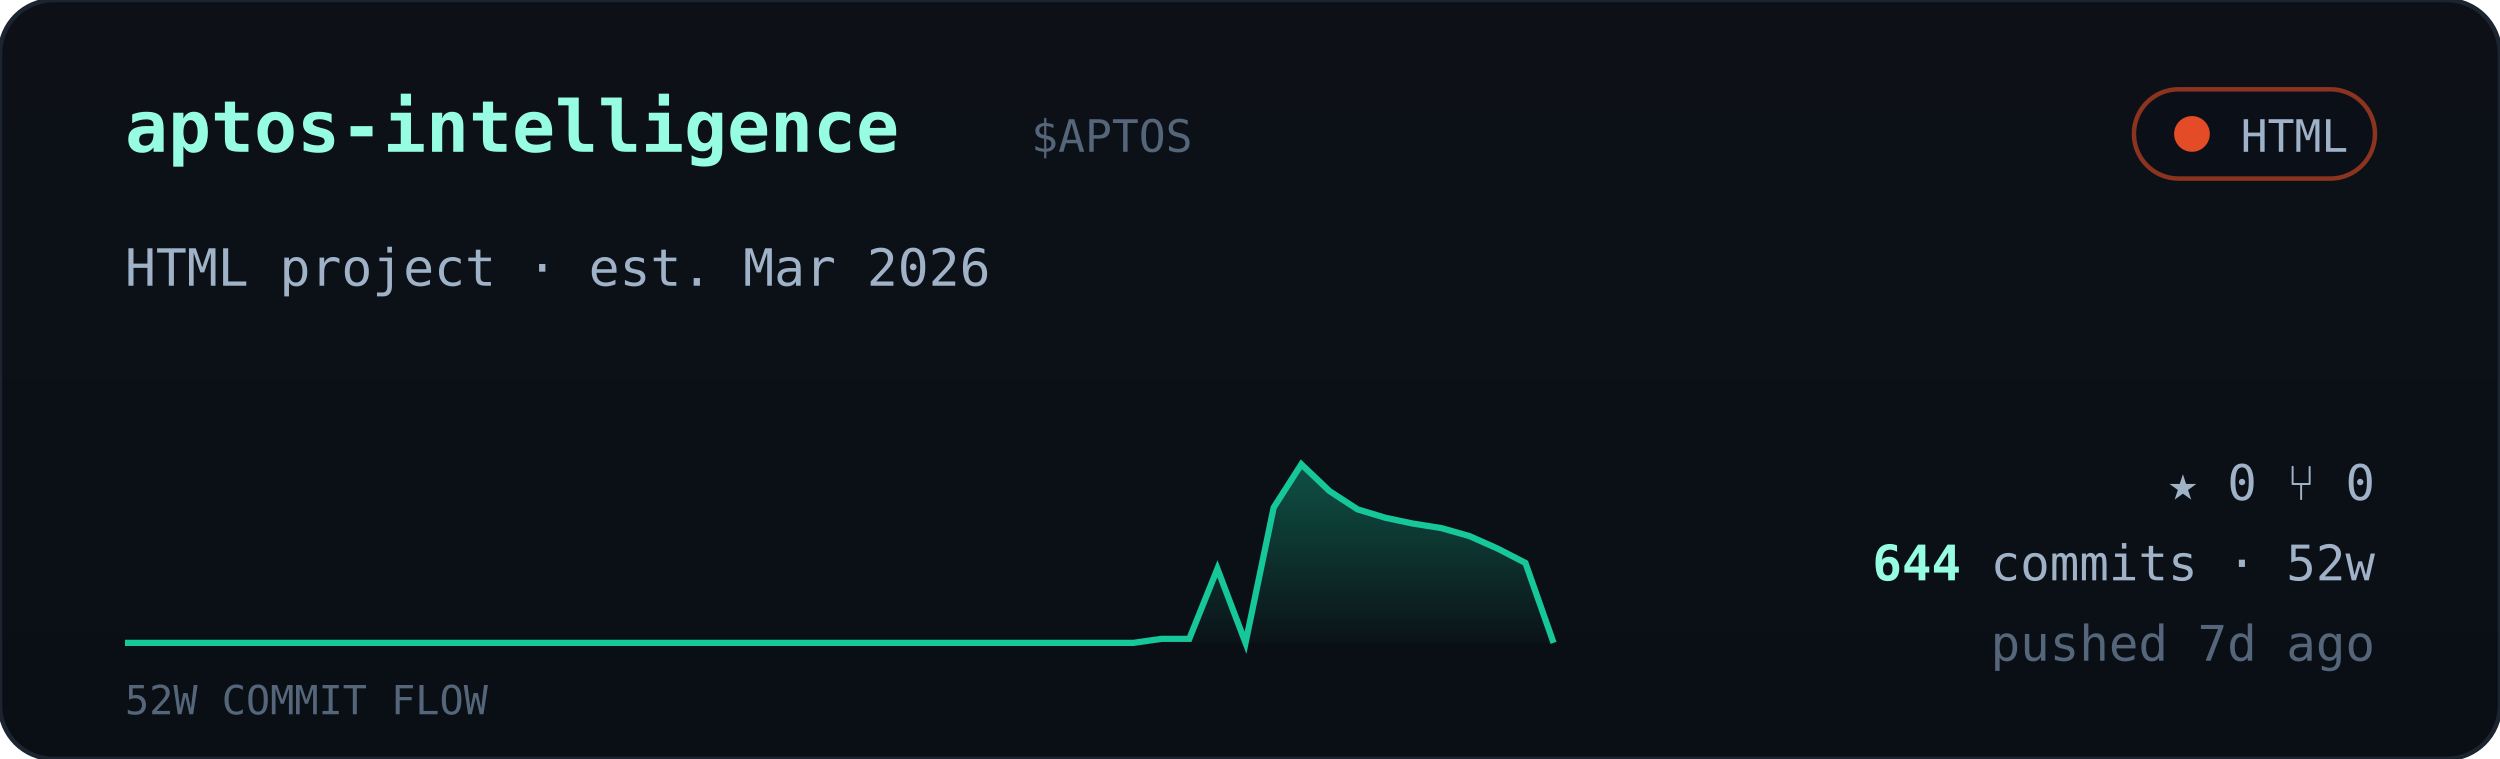
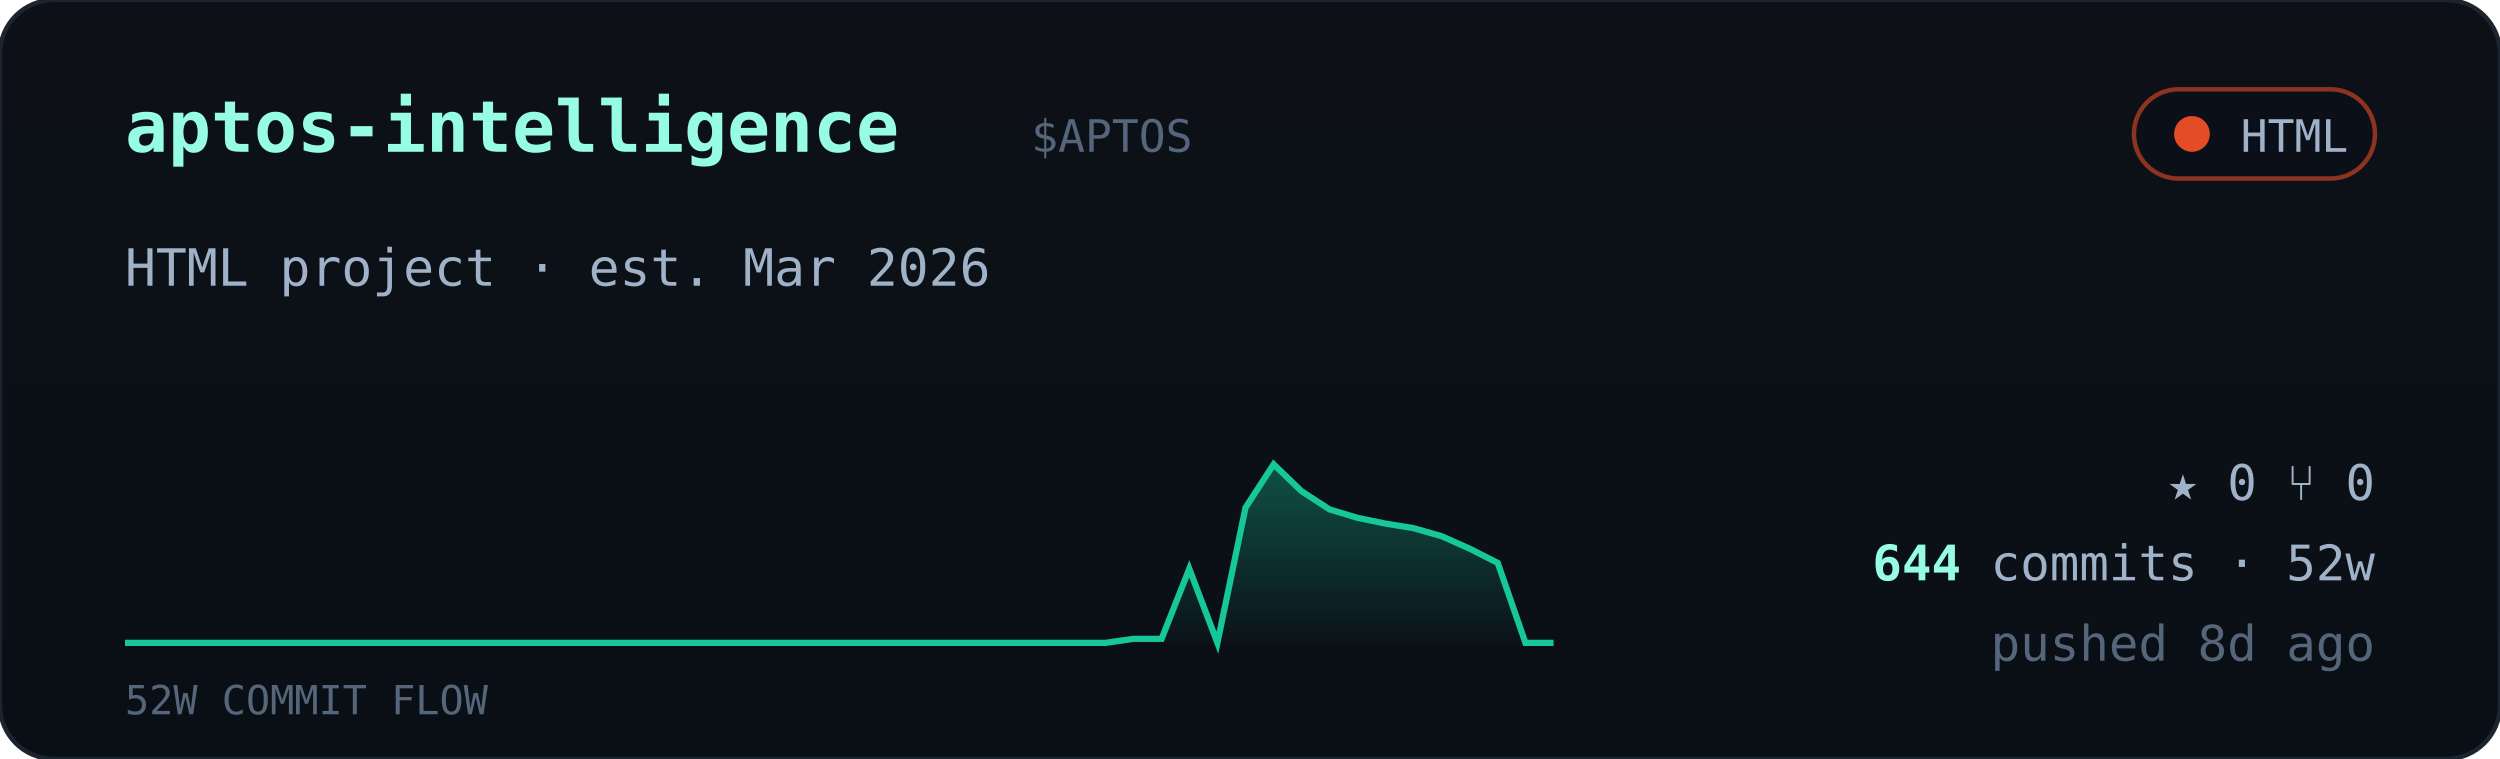
<svg xmlns="http://www.w3.org/2000/svg" viewBox="0 0 560 170" width="560" font-family="ui-monospace,'JetBrains Mono','SF Mono',Menlo,Consolas,monospace">
  <defs>
    <linearGradient id="cardbg" x1="0" y1="0" x2="0" y2="1">
      <stop offset="0" stop-color="#0d1117" />
      <stop offset="1" stop-color="#0a0f16" />
    </linearGradient>
    <linearGradient id="sparkfill" x1="0" y1="0" x2="0" y2="1">
      <stop offset="0" stop-color="#16c79a" stop-opacity="0.35" />
      <stop offset="1" stop-color="#16c79a" stop-opacity="0.02" />
    </linearGradient>
  </defs>
  <rect width="560" height="170" rx="12" fill="url(#cardbg)" stroke="#1c2430" />
  <text x="28" y="34" font-size="16" font-weight="700" fill="#97fce4">aptos-intelligence</text>
  <text x="231.0" y="34" font-size="10" fill="#55657a">$APTOS</text>
  <g>
    <rect x="478" y="20" width="54" height="20" rx="10" fill="#0b1018" stroke="#e34c26" stroke-opacity="0.6" />
    <circle cx="491" cy="30" r="4" fill="#e34c26" />
    <text x="526" y="34" text-anchor="end" font-size="10" fill="#9fb2c8">HTML</text>
  </g>
  <text x="28" y="64" font-size="11.5" fill="#9fb2c8">HTML project · est. Mar 2026</text>
-   <polygon points="28,144 28.0,144.0 34.3,144.0 40.5,144.0 46.8,144.0 53.1,144.0 59.4,144.0 65.6,144.0 71.9,144.0 78.2,144.0 84.5,144.0 90.7,144.0 97.0,144.0 103.3,144.0 109.6,144.0 115.8,144.0 122.1,144.0 128.4,144.0 134.7,144.0 140.9,144.0 147.2,144.0 153.5,144.0 159.8,144.0 166.0,144.0 172.3,144.0 178.6,144.0 184.9,144.0 191.1,144.0 197.4,144.0 203.7,144.0 210.0,144.0 216.2,144.0 222.5,144.0 228.8,144.0 235.1,144.0 241.3,144.0 247.6,144.0 253.9,144.0 260.2,143.1 266.4,143.1 272.7,127.4 279.0,144.0 285.3,113.7 291.5,104.0 297.8,110.0 304.1,114.1 310.4,116.0 316.6,117.3 322.9,118.3 329.2,120.1 335.5,122.9 341.7,126.1 348.0,144.0 348,144" fill="url(#sparkfill)" />
-   <polyline points="28.0,144.0 34.3,144.0 40.5,144.0 46.8,144.0 53.1,144.0 59.4,144.0 65.6,144.0 71.9,144.0 78.2,144.0 84.5,144.0 90.7,144.0 97.0,144.0 103.3,144.0 109.6,144.0 115.8,144.0 122.1,144.0 128.4,144.0 134.7,144.0 140.9,144.0 147.2,144.0 153.5,144.0 159.8,144.0 166.0,144.0 172.3,144.0 178.6,144.0 184.9,144.0 191.1,144.0 197.4,144.0 203.7,144.0 210.0,144.0 216.2,144.0 222.5,144.0 228.8,144.0 235.1,144.0 241.3,144.0 247.6,144.0 253.9,144.0 260.2,143.1 266.4,143.1 272.7,127.4 279.0,144.0 285.3,113.7 291.5,104.0 297.8,110.0 304.1,114.1 310.4,116.0 316.6,117.3 322.9,118.3 329.2,120.1 335.5,122.9 341.7,126.1 348.0,144.0" fill="none" stroke="#16c79a" stroke-width="1.4" />
+   <polygon points="28,144 28.0,144.0 34.3,144.0 40.5,144.0 46.8,144.0 53.1,144.0 59.4,144.0 65.6,144.0 71.9,144.0 78.2,144.0 84.5,144.0 90.7,144.0 97.0,144.0 103.3,144.0 109.6,144.0 115.8,144.0 122.1,144.0 128.4,144.0 134.7,144.0 140.9,144.0 147.2,144.0 153.5,144.0 159.8,144.0 166.0,144.0 172.3,144.0 178.6,144.0 184.9,144.0 191.1,144.0 197.4,144.0 203.7,144.0 210.0,144.0 216.2,144.0 222.5,144.0 228.8,144.0 235.1,144.0 241.3,144.0 247.6,144.0 253.9,143.1 260.2,143.1 266.4,127.4 272.7,144.0 279.0,113.7 285.3,104.0 291.5,110.0 297.8,114.1 304.1,116.0 310.4,117.3 316.6,118.3 322.9,120.1 329.2,122.9 335.5,126.1 341.7,144.0 348.0,144.0 348,144" fill="url(#sparkfill)" />
+   <polyline points="28.0,144.0 34.3,144.0 40.5,144.0 46.8,144.0 53.1,144.0 59.4,144.0 65.6,144.0 71.9,144.0 78.2,144.0 84.5,144.0 90.7,144.0 97.0,144.0 103.3,144.0 109.6,144.0 115.8,144.0 122.1,144.0 128.4,144.0 134.7,144.0 140.9,144.0 147.2,144.0 153.5,144.0 159.8,144.0 166.0,144.0 172.3,144.0 178.6,144.0 184.9,144.0 191.1,144.0 197.4,144.0 203.7,144.0 210.0,144.0 216.2,144.0 222.5,144.0 228.8,144.0 235.1,144.0 241.3,144.0 247.6,144.0 253.9,143.1 260.2,143.1 266.4,127.4 272.7,144.0 279.0,113.7 285.3,104.0 291.5,110.0 297.8,114.1 304.1,116.0 310.4,117.3 316.6,118.3 322.9,120.1 329.2,122.9 335.5,126.1 341.7,144.0 348.0,144.0" fill="none" stroke="#16c79a" stroke-width="1.4" />
  <text x="28" y="160" font-size="9" fill="#55657a">52W COMMIT FLOW</text>
  <g font-size="11" fill="#9fb2c8">
    <text x="532" y="112" text-anchor="end">★ 0   ⑂ 0</text>
    <text x="532" y="130" text-anchor="end">
      <tspan fill="#97fce4" font-weight="700">644</tspan> commits · 52w</text>
-     <text x="532" y="148" text-anchor="end" fill="#55657a">pushed 7d ago</text>
+     <text x="532" y="148" text-anchor="end" fill="#55657a">pushed 8d ago</text>
  </g>
</svg>
